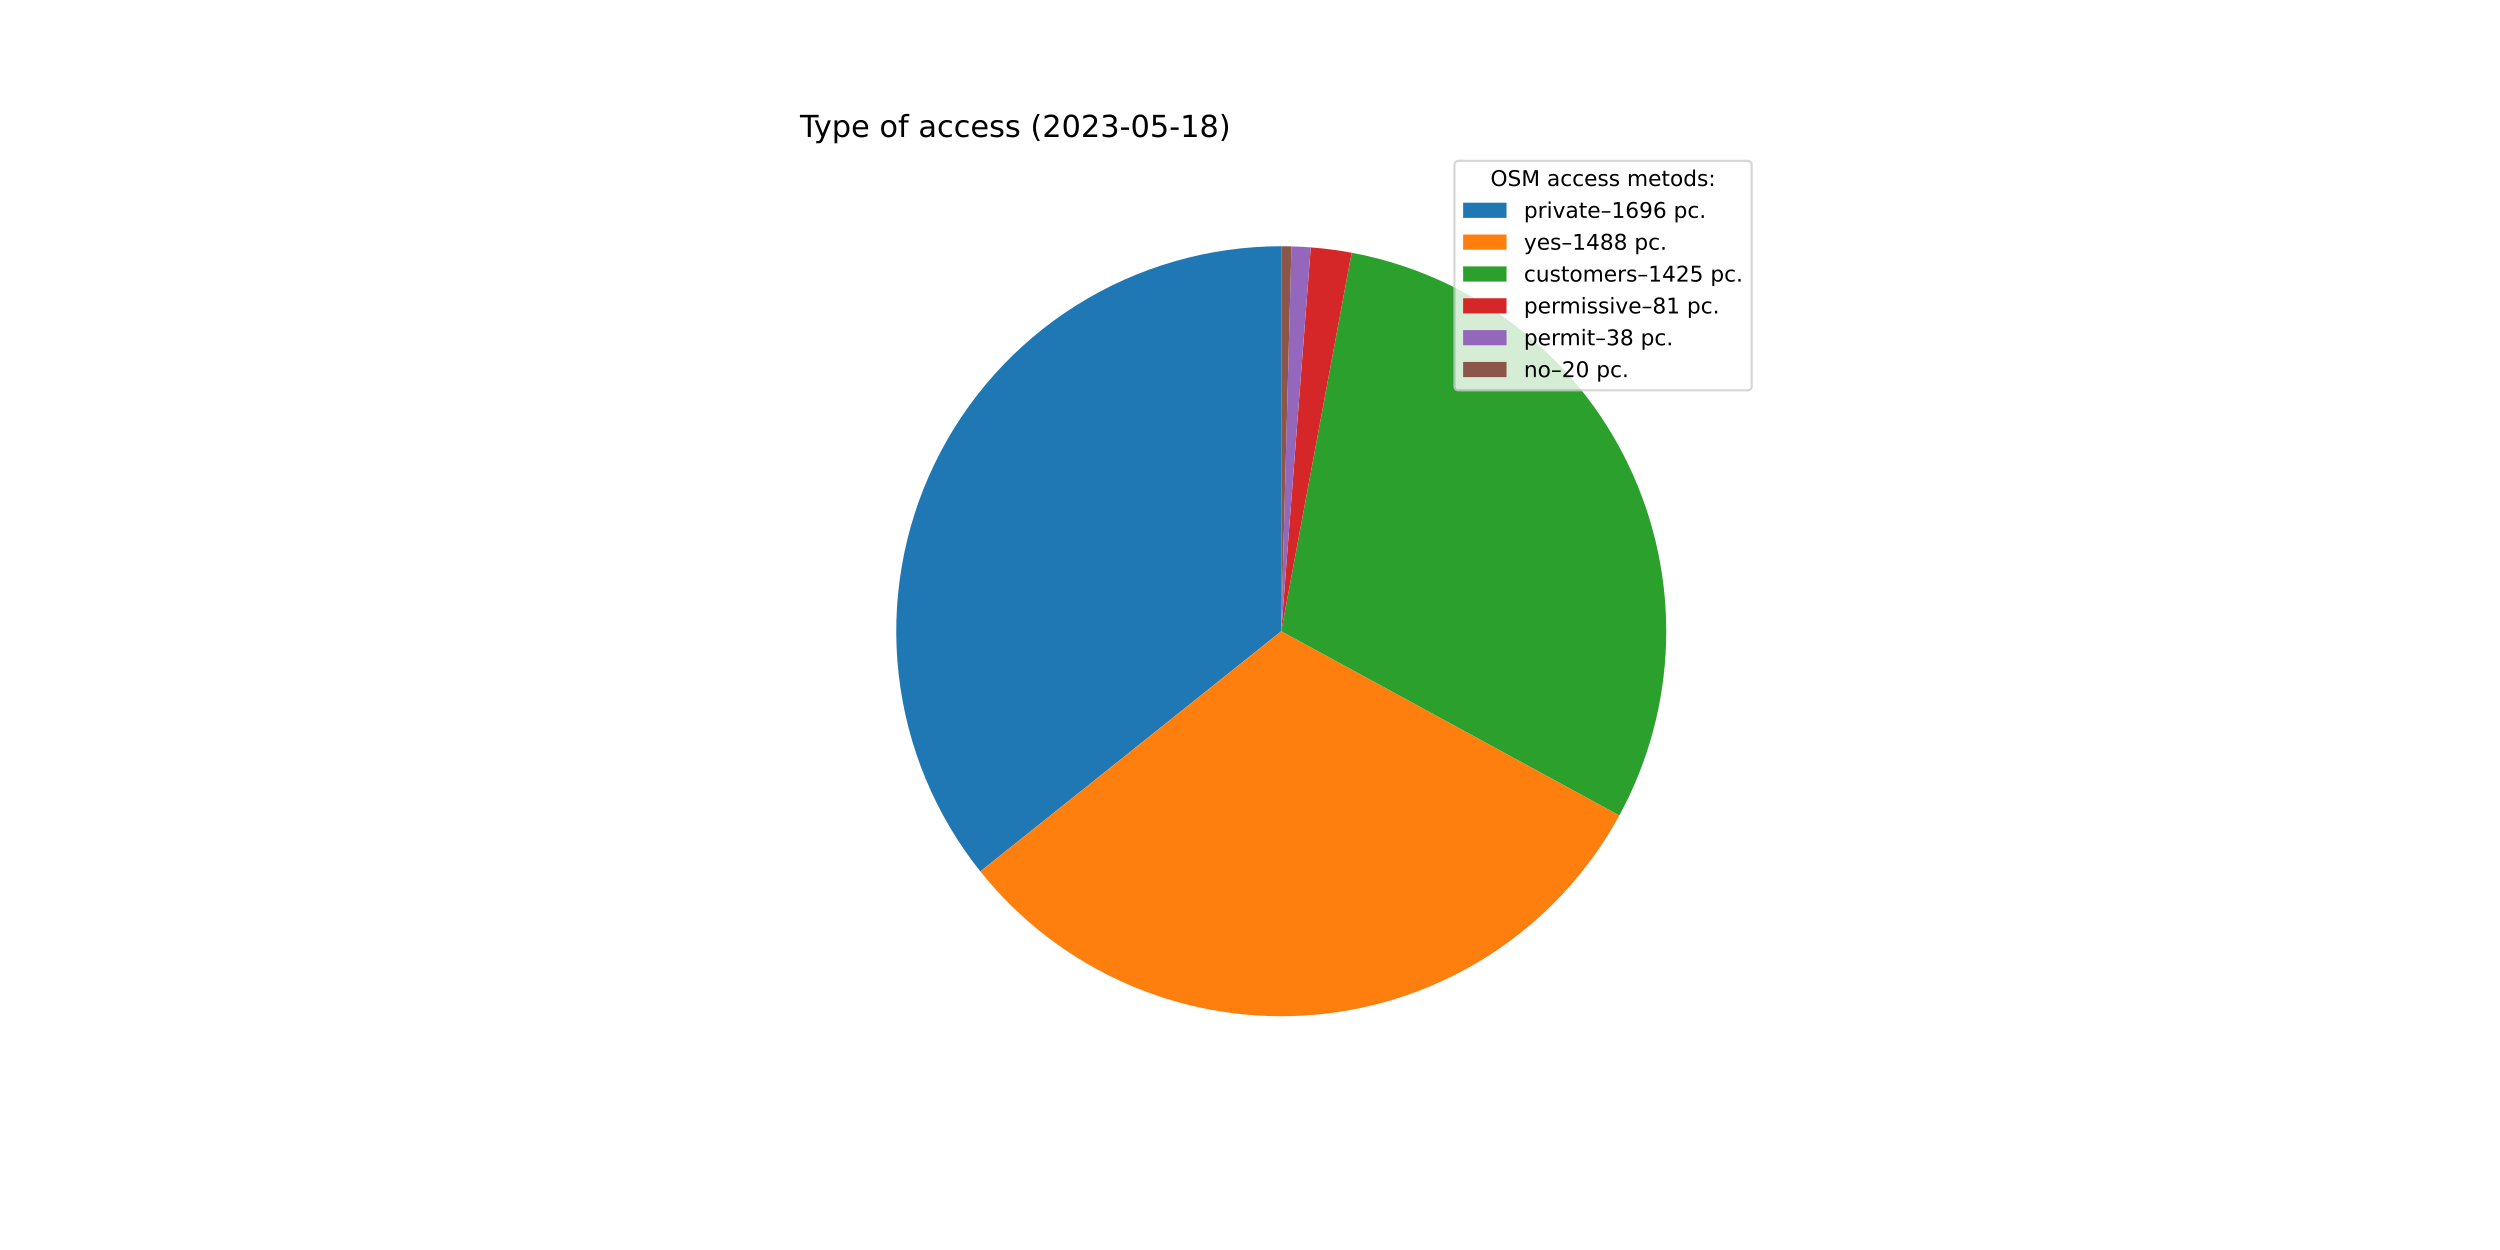
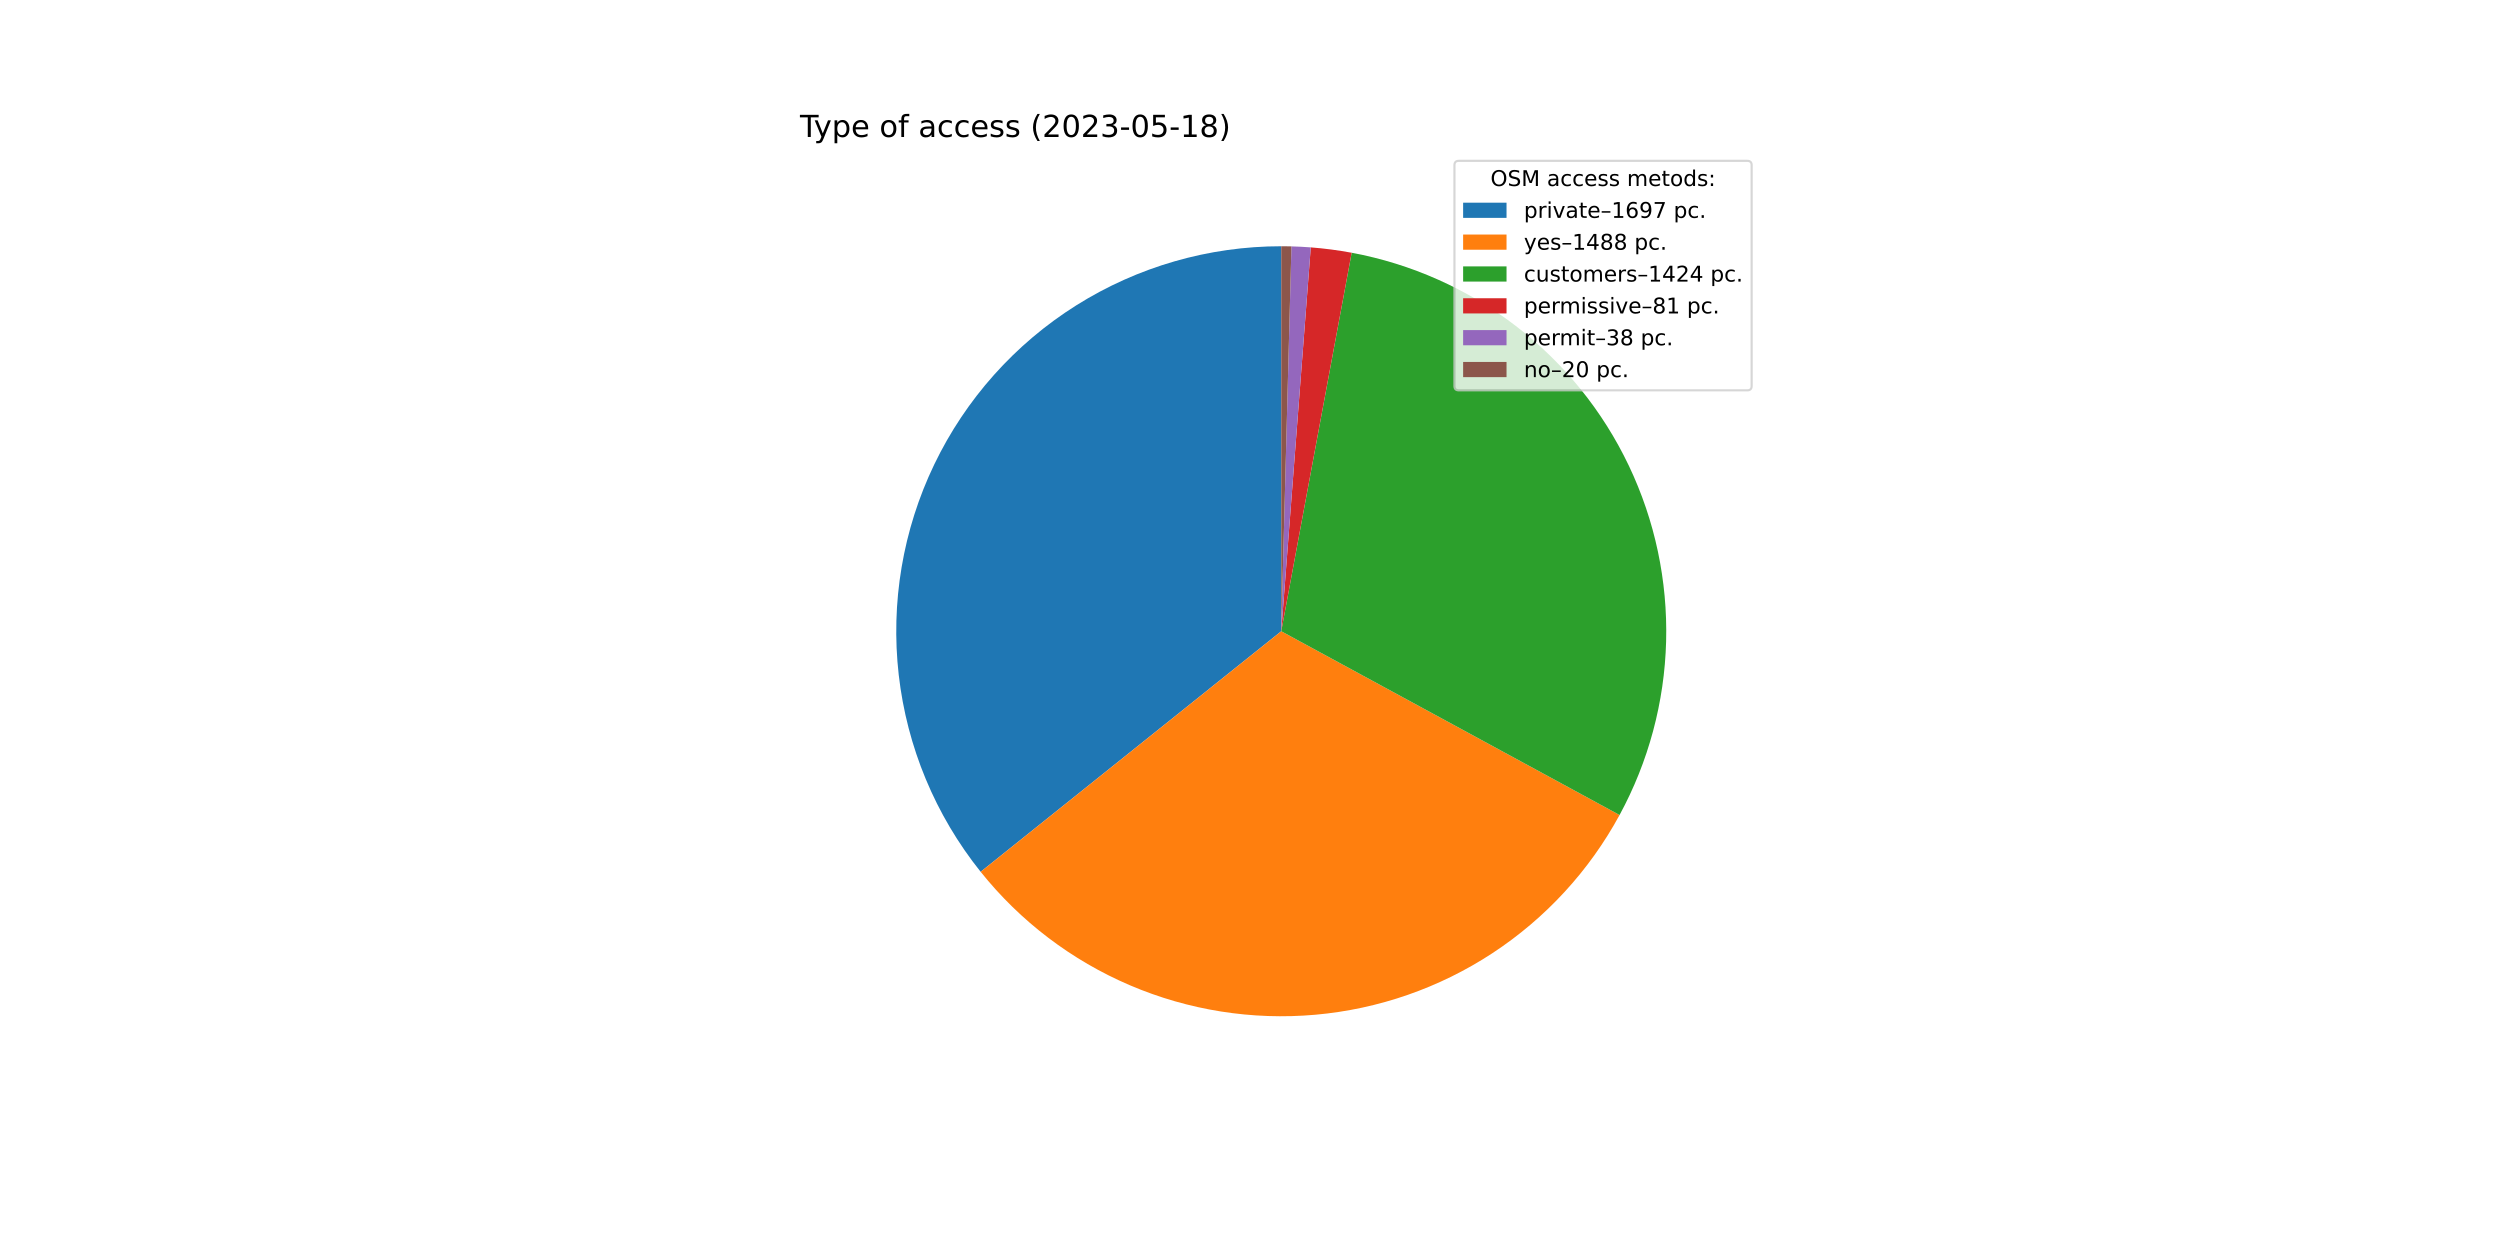
<svg xmlns="http://www.w3.org/2000/svg" xmlns:xlink="http://www.w3.org/1999/xlink" width="1152pt" height="576pt" viewBox="0 0 1152 576" version="1.1">
  <defs>
    <style type="text/css">*{stroke-linejoin: round; stroke-linecap: butt}</style>
  </defs>
  <g id="figure_1">
    <g id="patch_1">
      <path d="M 0 576  L 1152 576  L 1152 0  L 0 0  z " style="fill: #ffffff" />
    </g>
    <g id="axes_1">
      <g id="patch_2">
-         <path d="M 590.4 113.472  C 557.003 113.472 524.275 122.902 495.999 140.673  C 467.723 158.444 445.031 183.843 430.546 213.936  C 416.062 244.028 410.364 277.608 414.113 310.793  C 417.862 343.979 430.906 375.442 451.739 401.545  L 590.4 290.88  L 590.4 113.472  z " style="fill: #1f77b4" />
+         <path d="M 590.4 113.472  C 556.983 113.472 524.237 122.914 495.949 140.705  C 467.662 158.495 444.969 183.922 430.495 214.042  C 416.022 244.161 410.349 277.766 414.133 310.968  C 417.917 344.17 431.006 375.637 451.885 401.728  L 590.4 290.88  L 590.4 113.472  z " style="fill: #1f77b4" />
      </g>
      <g id="patch_3">
-         <path d="M 451.739 401.545  C 469.989 424.412 493.616 442.414 520.508 453.94  C 547.399 465.467 576.729 470.164 605.875 467.612  C 635.021 465.06 663.088 455.337 687.567 439.312  C 712.046 423.288 732.185 401.454 746.184 375.762  L 590.4 290.88  L 451.739 401.545  z " style="fill: #ff7f0e" />
+         <path d="M 451.885 401.728  C 470.166 424.571 493.817 442.542 520.724 454.033  C 547.63 465.524 576.966 470.182 606.109 467.591  C 635.252 465 663.306 455.24 687.764 439.183  C 712.222 423.126 732.332 401.266 746.296 375.556  L 590.4 290.88  L 451.885 401.728  z " style="fill: #ff7f0e" />
      </g>
      <g id="patch_4">
-         <path d="M 746.184 375.762  C 759.584 351.169 766.972 323.748 767.741 295.751  C 768.51 267.754 762.638 239.969 750.608 214.677  C 738.578 189.385 720.728 167.297 698.523 150.228  C 676.319 133.159 650.384 121.588 622.849 116.465  L 590.4 290.88  L 746.184 375.762  z " style="fill: #2ca02c" />
+         <path d="M 746.296 375.556  C 759.654 350.962 767.005 323.553 767.746 295.575  C 768.487 267.597 762.596 239.837 750.558 214.571  C 738.519 189.305 720.671 167.242 698.477 150.192  C 676.282 133.142 650.365 121.584 622.849 116.465  L 590.4 290.88  L 746.296 375.556  z " style="fill: #2ca02c" />
      </g>
      <g id="patch_5">
        <path d="M 622.849 116.465  C 619.733 115.885 616.602 115.389 613.459 114.977  C 610.317 114.565 607.164 114.237 604.003 113.994  L 590.4 290.88  L 622.849 116.465  z " style="fill: #d62728" />
      </g>
      <g id="patch_6">
        <path d="M 604.003 113.994  C 602.521 113.88 601.037 113.785 599.552 113.708  C 598.067 113.632 596.581 113.573 595.095 113.534  L 590.4 290.88  L 604.003 113.994  z " style="fill: #9467bd" />
      </g>
      <g id="patch_7">
        <path d="M 595.095 113.534  C 594.313 113.513 593.53 113.498 592.748 113.488  C 591.965 113.477 591.183 113.472 590.4 113.472  L 590.4 290.88  L 595.095 113.534  z " style="fill: #8c564b" />
      </g>
      <g id="matplotlib.axis_1" />
      <g id="matplotlib.axis_2" />
      <g id="text_1">
        <g transform="translate(368.64 63.12)scale(0.14 -0.14)">
          <defs>
            <path id="DejaVuSans-54" d="M -19 4666  L 3928 4666  L 3928 4134  L 2272 4134  L 2272 0  L 1638 0  L 1638 4134  L -19 4134  L -19 4666  z " transform="scale(0.015625)" />
            <path id="DejaVuSans-79" d="M 2059 -325  Q 1816 -950 1584 -1140  Q 1353 -1331 966 -1331  L 506 -1331  L 506 -850  L 844 -850  Q 1081 -850 1212 -737  Q 1344 -625 1503 -206  L 1606 56  L 191 3500  L 800 3500  L 1894 763  L 2988 3500  L 3597 3500  L 2059 -325  z " transform="scale(0.015625)" />
            <path id="DejaVuSans-70" d="M 1159 525  L 1159 -1331  L 581 -1331  L 581 3500  L 1159 3500  L 1159 2969  Q 1341 3281 1617 3432  Q 1894 3584 2278 3584  Q 2916 3584 3314 3078  Q 3713 2572 3713 1747  Q 3713 922 3314 415  Q 2916 -91 2278 -91  Q 1894 -91 1617 61  Q 1341 213 1159 525  z M 3116 1747  Q 3116 2381 2855 2742  Q 2594 3103 2138 3103  Q 1681 3103 1420 2742  Q 1159 2381 1159 1747  Q 1159 1113 1420 752  Q 1681 391 2138 391  Q 2594 391 2855 752  Q 3116 1113 3116 1747  z " transform="scale(0.015625)" />
            <path id="DejaVuSans-65" d="M 3597 1894  L 3597 1613  L 953 1613  Q 991 1019 1311 708  Q 1631 397 2203 397  Q 2534 397 2845 478  Q 3156 559 3463 722  L 3463 178  Q 3153 47 2828 -22  Q 2503 -91 2169 -91  Q 1331 -91 842 396  Q 353 884 353 1716  Q 353 2575 817 3079  Q 1281 3584 2069 3584  Q 2775 3584 3186 3129  Q 3597 2675 3597 1894  z M 3022 2063  Q 3016 2534 2758 2815  Q 2500 3097 2075 3097  Q 1594 3097 1305 2825  Q 1016 2553 972 2059  L 3022 2063  z " transform="scale(0.015625)" />
            <path id="DejaVuSans-20" transform="scale(0.015625)" />
            <path id="DejaVuSans-6f" d="M 1959 3097  Q 1497 3097 1228 2736  Q 959 2375 959 1747  Q 959 1119 1226 758  Q 1494 397 1959 397  Q 2419 397 2687 759  Q 2956 1122 2956 1747  Q 2956 2369 2687 2733  Q 2419 3097 1959 3097  z M 1959 3584  Q 2709 3584 3137 3096  Q 3566 2609 3566 1747  Q 3566 888 3137 398  Q 2709 -91 1959 -91  Q 1206 -91 779 398  Q 353 888 353 1747  Q 353 2609 779 3096  Q 1206 3584 1959 3584  z " transform="scale(0.015625)" />
            <path id="DejaVuSans-66" d="M 2375 4863  L 2375 4384  L 1825 4384  Q 1516 4384 1395 4259  Q 1275 4134 1275 3809  L 1275 3500  L 2222 3500  L 2222 3053  L 1275 3053  L 1275 0  L 697 0  L 697 3053  L 147 3053  L 147 3500  L 697 3500  L 697 3744  Q 697 4328 969 4595  Q 1241 4863 1831 4863  L 2375 4863  z " transform="scale(0.015625)" />
            <path id="DejaVuSans-61" d="M 2194 1759  Q 1497 1759 1228 1600  Q 959 1441 959 1056  Q 959 750 1161 570  Q 1363 391 1709 391  Q 2188 391 2477 730  Q 2766 1069 2766 1631  L 2766 1759  L 2194 1759  z M 3341 1997  L 3341 0  L 2766 0  L 2766 531  Q 2569 213 2275 61  Q 1981 -91 1556 -91  Q 1019 -91 701 211  Q 384 513 384 1019  Q 384 1609 779 1909  Q 1175 2209 1959 2209  L 2766 2209  L 2766 2266  Q 2766 2663 2505 2880  Q 2244 3097 1772 3097  Q 1472 3097 1187 3025  Q 903 2953 641 2809  L 641 3341  Q 956 3463 1253 3523  Q 1550 3584 1831 3584  Q 2591 3584 2966 3190  Q 3341 2797 3341 1997  z " transform="scale(0.015625)" />
            <path id="DejaVuSans-63" d="M 3122 3366  L 3122 2828  Q 2878 2963 2633 3030  Q 2388 3097 2138 3097  Q 1578 3097 1268 2742  Q 959 2388 959 1747  Q 959 1106 1268 751  Q 1578 397 2138 397  Q 2388 397 2633 464  Q 2878 531 3122 666  L 3122 134  Q 2881 22 2623 -34  Q 2366 -91 2075 -91  Q 1284 -91 818 406  Q 353 903 353 1747  Q 353 2603 823 3093  Q 1294 3584 2113 3584  Q 2378 3584 2631 3529  Q 2884 3475 3122 3366  z " transform="scale(0.015625)" />
            <path id="DejaVuSans-73" d="M 2834 3397  L 2834 2853  Q 2591 2978 2328 3040  Q 2066 3103 1784 3103  Q 1356 3103 1142 2972  Q 928 2841 928 2578  Q 928 2378 1081 2264  Q 1234 2150 1697 2047  L 1894 2003  Q 2506 1872 2764 1633  Q 3022 1394 3022 966  Q 3022 478 2636 193  Q 2250 -91 1575 -91  Q 1294 -91 989 -36  Q 684 19 347 128  L 347 722  Q 666 556 975 473  Q 1284 391 1588 391  Q 1994 391 2212 530  Q 2431 669 2431 922  Q 2431 1156 2273 1281  Q 2116 1406 1581 1522  L 1381 1569  Q 847 1681 609 1914  Q 372 2147 372 2553  Q 372 3047 722 3315  Q 1072 3584 1716 3584  Q 2034 3584 2315 3537  Q 2597 3491 2834 3397  z " transform="scale(0.015625)" />
            <path id="DejaVuSans-28" d="M 1984 4856  Q 1566 4138 1362 3434  Q 1159 2731 1159 2009  Q 1159 1288 1364 580  Q 1569 -128 1984 -844  L 1484 -844  Q 1016 -109 783 600  Q 550 1309 550 2009  Q 550 2706 781 3412  Q 1013 4119 1484 4856  L 1984 4856  z " transform="scale(0.015625)" />
            <path id="DejaVuSans-32" d="M 1228 531  L 3431 531  L 3431 0  L 469 0  L 469 531  Q 828 903 1448 1529  Q 2069 2156 2228 2338  Q 2531 2678 2651 2914  Q 2772 3150 2772 3378  Q 2772 3750 2511 3984  Q 2250 4219 1831 4219  Q 1534 4219 1204 4116  Q 875 4013 500 3803  L 500 4441  Q 881 4594 1212 4672  Q 1544 4750 1819 4750  Q 2544 4750 2975 4387  Q 3406 4025 3406 3419  Q 3406 3131 3298 2873  Q 3191 2616 2906 2266  Q 2828 2175 2409 1742  Q 1991 1309 1228 531  z " transform="scale(0.015625)" />
            <path id="DejaVuSans-30" d="M 2034 4250  Q 1547 4250 1301 3770  Q 1056 3291 1056 2328  Q 1056 1369 1301 889  Q 1547 409 2034 409  Q 2525 409 2770 889  Q 3016 1369 3016 2328  Q 3016 3291 2770 3770  Q 2525 4250 2034 4250  z M 2034 4750  Q 2819 4750 3233 4129  Q 3647 3509 3647 2328  Q 3647 1150 3233 529  Q 2819 -91 2034 -91  Q 1250 -91 836 529  Q 422 1150 422 2328  Q 422 3509 836 4129  Q 1250 4750 2034 4750  z " transform="scale(0.015625)" />
            <path id="DejaVuSans-33" d="M 2597 2516  Q 3050 2419 3304 2112  Q 3559 1806 3559 1356  Q 3559 666 3084 287  Q 2609 -91 1734 -91  Q 1441 -91 1130 -33  Q 819 25 488 141  L 488 750  Q 750 597 1062 519  Q 1375 441 1716 441  Q 2309 441 2620 675  Q 2931 909 2931 1356  Q 2931 1769 2642 2001  Q 2353 2234 1838 2234  L 1294 2234  L 1294 2753  L 1863 2753  Q 2328 2753 2575 2939  Q 2822 3125 2822 3475  Q 2822 3834 2567 4026  Q 2313 4219 1838 4219  Q 1578 4219 1281 4162  Q 984 4106 628 3988  L 628 4550  Q 988 4650 1302 4700  Q 1616 4750 1894 4750  Q 2613 4750 3031 4423  Q 3450 4097 3450 3541  Q 3450 3153 3228 2886  Q 3006 2619 2597 2516  z " transform="scale(0.015625)" />
            <path id="DejaVuSans-2d" d="M 313 2009  L 1997 2009  L 1997 1497  L 313 1497  L 313 2009  z " transform="scale(0.015625)" />
            <path id="DejaVuSans-35" d="M 691 4666  L 3169 4666  L 3169 4134  L 1269 4134  L 1269 2991  Q 1406 3038 1543 3061  Q 1681 3084 1819 3084  Q 2600 3084 3056 2656  Q 3513 2228 3513 1497  Q 3513 744 3044 326  Q 2575 -91 1722 -91  Q 1428 -91 1123 -41  Q 819 9 494 109  L 494 744  Q 775 591 1075 516  Q 1375 441 1709 441  Q 2250 441 2565 725  Q 2881 1009 2881 1497  Q 2881 1984 2565 2268  Q 2250 2553 1709 2553  Q 1456 2553 1204 2497  Q 953 2441 691 2322  L 691 4666  z " transform="scale(0.015625)" />
            <path id="DejaVuSans-31" d="M 794 531  L 1825 531  L 1825 4091  L 703 3866  L 703 4441  L 1819 4666  L 2450 4666  L 2450 531  L 3481 531  L 3481 0  L 794 0  L 794 531  z " transform="scale(0.015625)" />
            <path id="DejaVuSans-38" d="M 2034 2216  Q 1584 2216 1326 1975  Q 1069 1734 1069 1313  Q 1069 891 1326 650  Q 1584 409 2034 409  Q 2484 409 2743 651  Q 3003 894 3003 1313  Q 3003 1734 2745 1975  Q 2488 2216 2034 2216  z M 1403 2484  Q 997 2584 770 2862  Q 544 3141 544 3541  Q 544 4100 942 4425  Q 1341 4750 2034 4750  Q 2731 4750 3128 4425  Q 3525 4100 3525 3541  Q 3525 3141 3298 2862  Q 3072 2584 2669 2484  Q 3125 2378 3379 2068  Q 3634 1759 3634 1313  Q 3634 634 3220 271  Q 2806 -91 2034 -91  Q 1263 -91 848 271  Q 434 634 434 1313  Q 434 1759 690 2068  Q 947 2378 1403 2484  z M 1172 3481  Q 1172 3119 1398 2916  Q 1625 2713 2034 2713  Q 2441 2713 2670 2916  Q 2900 3119 2900 3481  Q 2900 3844 2670 4047  Q 2441 4250 2034 4250  Q 1625 4250 1398 4047  Q 1172 3844 1172 3481  z " transform="scale(0.015625)" />
            <path id="DejaVuSans-29" d="M 513 4856  L 1013 4856  Q 1481 4119 1714 3412  Q 1947 2706 1947 2009  Q 1947 1309 1714 600  Q 1481 -109 1013 -844  L 513 -844  Q 928 -128 1133 580  Q 1338 1288 1338 2009  Q 1338 2731 1133 3434  Q 928 4138 513 4856  z " transform="scale(0.015625)" />
          </defs>
          <use xlink:href="#DejaVuSans-54" />
          <use xlink:href="#DejaVuSans-79" x="45.459" />
          <use xlink:href="#DejaVuSans-70" x="104.639" />
          <use xlink:href="#DejaVuSans-65" x="168.115" />
          <use xlink:href="#DejaVuSans-20" x="229.639" />
          <use xlink:href="#DejaVuSans-6f" x="261.426" />
          <use xlink:href="#DejaVuSans-66" x="322.607" />
          <use xlink:href="#DejaVuSans-20" x="357.812" />
          <use xlink:href="#DejaVuSans-61" x="389.6" />
          <use xlink:href="#DejaVuSans-63" x="450.879" />
          <use xlink:href="#DejaVuSans-63" x="505.859" />
          <use xlink:href="#DejaVuSans-65" x="560.84" />
          <use xlink:href="#DejaVuSans-73" x="622.363" />
          <use xlink:href="#DejaVuSans-73" x="674.463" />
          <use xlink:href="#DejaVuSans-20" x="726.562" />
          <use xlink:href="#DejaVuSans-28" x="758.35" />
          <use xlink:href="#DejaVuSans-32" x="797.363" />
          <use xlink:href="#DejaVuSans-30" x="860.986" />
          <use xlink:href="#DejaVuSans-32" x="924.609" />
          <use xlink:href="#DejaVuSans-33" x="988.232" />
          <use xlink:href="#DejaVuSans-2d" x="1051.855" />
          <use xlink:href="#DejaVuSans-30" x="1087.939" />
          <use xlink:href="#DejaVuSans-35" x="1151.562" />
          <use xlink:href="#DejaVuSans-2d" x="1215.186" />
          <use xlink:href="#DejaVuSans-31" x="1251.27" />
          <use xlink:href="#DejaVuSans-38" x="1314.893" />
          <use xlink:href="#DejaVuSans-29" x="1378.516" />
        </g>
      </g>
      <g id="legend_1">
        <g id="patch_8">
          <path d="M 672.208 179.867  L 805.16 179.867  Q 807.16 179.867 807.16 177.867  L 807.16 76.12  Q 807.16 74.12 805.16 74.12  L 672.208 74.12  Q 670.208 74.12 670.208 76.12  L 670.208 177.867  Q 670.208 179.867 672.208 179.867  z " style="fill: #ffffff; opacity: 0.8; stroke: #cccccc; stroke-linejoin: miter" />
        </g>
        <g id="text_2">
          <g transform="translate(686.8038 85.71844)scale(0.1 -0.1)">
            <defs>
              <path id="DejaVuSans-4f" d="M 2522 4238  Q 1834 4238 1429 3725  Q 1025 3213 1025 2328  Q 1025 1447 1429 934  Q 1834 422 2522 422  Q 3209 422 3611 934  Q 4013 1447 4013 2328  Q 4013 3213 3611 3725  Q 3209 4238 2522 4238  z M 2522 4750  Q 3503 4750 4090 4092  Q 4678 3434 4678 2328  Q 4678 1225 4090 567  Q 3503 -91 2522 -91  Q 1538 -91 948 565  Q 359 1222 359 2328  Q 359 3434 948 4092  Q 1538 4750 2522 4750  z " transform="scale(0.015625)" />
              <path id="DejaVuSans-53" d="M 3425 4513  L 3425 3897  Q 3066 4069 2747 4153  Q 2428 4238 2131 4238  Q 1616 4238 1336 4038  Q 1056 3838 1056 3469  Q 1056 3159 1242 3001  Q 1428 2844 1947 2747  L 2328 2669  Q 3034 2534 3370 2195  Q 3706 1856 3706 1288  Q 3706 609 3251 259  Q 2797 -91 1919 -91  Q 1588 -91 1214 -16  Q 841 59 441 206  L 441 856  Q 825 641 1194 531  Q 1563 422 1919 422  Q 2459 422 2753 634  Q 3047 847 3047 1241  Q 3047 1584 2836 1778  Q 2625 1972 2144 2069  L 1759 2144  Q 1053 2284 737 2584  Q 422 2884 422 3419  Q 422 4038 858 4394  Q 1294 4750 2059 4750  Q 2388 4750 2728 4690  Q 3069 4631 3425 4513  z " transform="scale(0.015625)" />
              <path id="DejaVuSans-4d" d="M 628 4666  L 1569 4666  L 2759 1491  L 3956 4666  L 4897 4666  L 4897 0  L 4281 0  L 4281 4097  L 3078 897  L 2444 897  L 1241 4097  L 1241 0  L 628 0  L 628 4666  z " transform="scale(0.015625)" />
              <path id="DejaVuSans-6d" d="M 3328 2828  Q 3544 3216 3844 3400  Q 4144 3584 4550 3584  Q 5097 3584 5394 3201  Q 5691 2819 5691 2113  L 5691 0  L 5113 0  L 5113 2094  Q 5113 2597 4934 2840  Q 4756 3084 4391 3084  Q 3944 3084 3684 2787  Q 3425 2491 3425 1978  L 3425 0  L 2847 0  L 2847 2094  Q 2847 2600 2669 2842  Q 2491 3084 2119 3084  Q 1678 3084 1418 2786  Q 1159 2488 1159 1978  L 1159 0  L 581 0  L 581 3500  L 1159 3500  L 1159 2956  Q 1356 3278 1631 3431  Q 1906 3584 2284 3584  Q 2666 3584 2933 3390  Q 3200 3197 3328 2828  z " transform="scale(0.015625)" />
              <path id="DejaVuSans-74" d="M 1172 4494  L 1172 3500  L 2356 3500  L 2356 3053  L 1172 3053  L 1172 1153  Q 1172 725 1289 603  Q 1406 481 1766 481  L 2356 481  L 2356 0  L 1766 0  Q 1100 0 847 248  Q 594 497 594 1153  L 594 3053  L 172 3053  L 172 3500  L 594 3500  L 594 4494  L 1172 4494  z " transform="scale(0.015625)" />
              <path id="DejaVuSans-64" d="M 2906 2969  L 2906 4863  L 3481 4863  L 3481 0  L 2906 0  L 2906 525  Q 2725 213 2448 61  Q 2172 -91 1784 -91  Q 1150 -91 751 415  Q 353 922 353 1747  Q 353 2572 751 3078  Q 1150 3584 1784 3584  Q 2172 3584 2448 3432  Q 2725 3281 2906 2969  z M 947 1747  Q 947 1113 1208 752  Q 1469 391 1925 391  Q 2381 391 2643 752  Q 2906 1113 2906 1747  Q 2906 2381 2643 2742  Q 2381 3103 1925 3103  Q 1469 3103 1208 2742  Q 947 2381 947 1747  z " transform="scale(0.015625)" />
              <path id="DejaVuSans-3a" d="M 750 794  L 1409 794  L 1409 0  L 750 0  L 750 794  z M 750 3309  L 1409 3309  L 1409 2516  L 750 2516  L 750 3309  z " transform="scale(0.015625)" />
            </defs>
            <use xlink:href="#DejaVuSans-4f" />
            <use xlink:href="#DejaVuSans-53" x="78.711" />
            <use xlink:href="#DejaVuSans-4d" x="142.188" />
            <use xlink:href="#DejaVuSans-20" x="228.467" />
            <use xlink:href="#DejaVuSans-61" x="260.254" />
            <use xlink:href="#DejaVuSans-63" x="321.533" />
            <use xlink:href="#DejaVuSans-63" x="376.514" />
            <use xlink:href="#DejaVuSans-65" x="431.494" />
            <use xlink:href="#DejaVuSans-73" x="493.018" />
            <use xlink:href="#DejaVuSans-73" x="545.117" />
            <use xlink:href="#DejaVuSans-20" x="597.217" />
            <use xlink:href="#DejaVuSans-6d" x="629.004" />
            <use xlink:href="#DejaVuSans-65" x="726.416" />
            <use xlink:href="#DejaVuSans-74" x="787.939" />
            <use xlink:href="#DejaVuSans-6f" x="827.148" />
            <use xlink:href="#DejaVuSans-64" x="888.33" />
            <use xlink:href="#DejaVuSans-73" x="951.807" />
            <use xlink:href="#DejaVuSans-3a" x="1003.906" />
          </g>
        </g>
        <g id="patch_9">
          <path d="M 674.208 100.397  L 694.208 100.397  L 694.208 93.397  L 674.208 93.397  z " style="fill: #1f77b4" />
        </g>
        <g id="text_3">
          <g transform="translate(702.2084 100.3966)scale(0.1 -0.1)">
            <defs>
              <path id="DejaVuSans-72" d="M 2631 2963  Q 2534 3019 2420 3045  Q 2306 3072 2169 3072  Q 1681 3072 1420 2755  Q 1159 2438 1159 1844  L 1159 0  L 581 0  L 581 3500  L 1159 3500  L 1159 2956  Q 1341 3275 1631 3429  Q 1922 3584 2338 3584  Q 2397 3584 2469 3576  Q 2541 3569 2628 3553  L 2631 2963  z " transform="scale(0.015625)" />
              <path id="DejaVuSans-69" d="M 603 3500  L 1178 3500  L 1178 0  L 603 0  L 603 3500  z M 603 4863  L 1178 4863  L 1178 4134  L 603 4134  L 603 4863  z " transform="scale(0.015625)" />
              <path id="DejaVuSans-76" d="M 191 3500  L 800 3500  L 1894 563  L 2988 3500  L 3597 3500  L 2284 0  L 1503 0  L 191 3500  z " transform="scale(0.015625)" />
              <path id="DejaVuSans-2013" d="M 313 1978  L 2888 1978  L 2888 1528  L 313 1528  L 313 1978  z " transform="scale(0.015625)" />
              <path id="DejaVuSans-36" d="M 2113 2584  Q 1688 2584 1439 2293  Q 1191 2003 1191 1497  Q 1191 994 1439 701  Q 1688 409 2113 409  Q 2538 409 2786 701  Q 3034 994 3034 1497  Q 3034 2003 2786 2293  Q 2538 2584 2113 2584  z M 3366 4563  L 3366 3988  Q 3128 4100 2886 4159  Q 2644 4219 2406 4219  Q 1781 4219 1451 3797  Q 1122 3375 1075 2522  Q 1259 2794 1537 2939  Q 1816 3084 2150 3084  Q 2853 3084 3261 2657  Q 3669 2231 3669 1497  Q 3669 778 3244 343  Q 2819 -91 2113 -91  Q 1303 -91 875 529  Q 447 1150 447 2328  Q 447 3434 972 4092  Q 1497 4750 2381 4750  Q 2619 4750 2861 4703  Q 3103 4656 3366 4563  z " transform="scale(0.015625)" />
              <path id="DejaVuSans-39" d="M 703 97  L 703 672  Q 941 559 1184 500  Q 1428 441 1663 441  Q 2288 441 2617 861  Q 2947 1281 2994 2138  Q 2813 1869 2534 1725  Q 2256 1581 1919 1581  Q 1219 1581 811 2004  Q 403 2428 403 3163  Q 403 3881 828 4315  Q 1253 4750 1959 4750  Q 2769 4750 3195 4129  Q 3622 3509 3622 2328  Q 3622 1225 3098 567  Q 2575 -91 1691 -91  Q 1453 -91 1209 -44  Q 966 3 703 97  z M 1959 2075  Q 2384 2075 2632 2365  Q 2881 2656 2881 3163  Q 2881 3666 2632 3958  Q 2384 4250 1959 4250  Q 1534 4250 1286 3958  Q 1038 3666 1038 3163  Q 1038 2656 1286 2365  Q 1534 2075 1959 2075  z " transform="scale(0.015625)" />
+               <path id="DejaVuSans-37" d="M 525 4666  L 3525 4666  L 3525 4397  L 1831 0  L 1172 0  L 2766 4134  L 525 4134  L 525 4666  z " transform="scale(0.015625)" />
              <path id="DejaVuSans-2e" d="M 684 794  L 1344 794  L 1344 0  L 684 0  L 684 794  z " transform="scale(0.015625)" />
            </defs>
            <use xlink:href="#DejaVuSans-70" />
            <use xlink:href="#DejaVuSans-72" x="63.477" />
            <use xlink:href="#DejaVuSans-69" x="104.59" />
            <use xlink:href="#DejaVuSans-76" x="132.373" />
            <use xlink:href="#DejaVuSans-61" x="191.553" />
            <use xlink:href="#DejaVuSans-74" x="252.832" />
            <use xlink:href="#DejaVuSans-65" x="292.041" />
            <use xlink:href="#DejaVuSans-2013" x="353.564" />
            <use xlink:href="#DejaVuSans-31" x="403.564" />
            <use xlink:href="#DejaVuSans-36" x="467.188" />
            <use xlink:href="#DejaVuSans-39" x="530.811" />
-             <use xlink:href="#DejaVuSans-36" x="594.434" />
+             <use xlink:href="#DejaVuSans-37" x="594.434" />
            <use xlink:href="#DejaVuSans-20" x="658.057" />
            <use xlink:href="#DejaVuSans-70" x="689.844" />
            <use xlink:href="#DejaVuSans-63" x="753.32" />
            <use xlink:href="#DejaVuSans-2e" x="808.301" />
          </g>
        </g>
        <g id="patch_10">
          <path d="M 674.208 115.075  L 694.208 115.075  L 694.208 108.075  L 674.208 108.075  z " style="fill: #ff7f0e" />
        </g>
        <g id="text_4">
          <g transform="translate(702.2084 115.0747)scale(0.1 -0.1)">
            <defs>
              <path id="DejaVuSans-34" d="M 2419 4116  L 825 1625  L 2419 1625  L 2419 4116  z M 2253 4666  L 3047 4666  L 3047 1625  L 3713 1625  L 3713 1100  L 3047 1100  L 3047 0  L 2419 0  L 2419 1100  L 313 1100  L 313 1709  L 2253 4666  z " transform="scale(0.015625)" />
            </defs>
            <use xlink:href="#DejaVuSans-79" />
            <use xlink:href="#DejaVuSans-65" x="59.18" />
            <use xlink:href="#DejaVuSans-73" x="120.703" />
            <use xlink:href="#DejaVuSans-2013" x="172.803" />
            <use xlink:href="#DejaVuSans-31" x="222.803" />
            <use xlink:href="#DejaVuSans-34" x="286.426" />
            <use xlink:href="#DejaVuSans-38" x="350.049" />
            <use xlink:href="#DejaVuSans-38" x="413.672" />
            <use xlink:href="#DejaVuSans-20" x="477.295" />
            <use xlink:href="#DejaVuSans-70" x="509.082" />
            <use xlink:href="#DejaVuSans-63" x="572.559" />
            <use xlink:href="#DejaVuSans-2e" x="627.539" />
          </g>
        </g>
        <g id="patch_11">
          <path d="M 674.208 129.753  L 694.208 129.753  L 694.208 122.753  L 674.208 122.753  z " style="fill: #2ca02c" />
        </g>
        <g id="text_5">
          <g transform="translate(702.2084 129.7528)scale(0.1 -0.1)">
            <defs>
              <path id="DejaVuSans-75" d="M 544 1381  L 544 3500  L 1119 3500  L 1119 1403  Q 1119 906 1312 657  Q 1506 409 1894 409  Q 2359 409 2629 706  Q 2900 1003 2900 1516  L 2900 3500  L 3475 3500  L 3475 0  L 2900 0  L 2900 538  Q 2691 219 2414 64  Q 2138 -91 1772 -91  Q 1169 -91 856 284  Q 544 659 544 1381  z M 1991 3584  L 1991 3584  z " transform="scale(0.015625)" />
            </defs>
            <use xlink:href="#DejaVuSans-63" />
            <use xlink:href="#DejaVuSans-75" x="54.98" />
            <use xlink:href="#DejaVuSans-73" x="118.359" />
            <use xlink:href="#DejaVuSans-74" x="170.459" />
            <use xlink:href="#DejaVuSans-6f" x="209.668" />
            <use xlink:href="#DejaVuSans-6d" x="270.85" />
            <use xlink:href="#DejaVuSans-65" x="368.262" />
            <use xlink:href="#DejaVuSans-72" x="429.785" />
            <use xlink:href="#DejaVuSans-73" x="470.898" />
            <use xlink:href="#DejaVuSans-2013" x="522.998" />
            <use xlink:href="#DejaVuSans-31" x="572.998" />
            <use xlink:href="#DejaVuSans-34" x="636.621" />
            <use xlink:href="#DejaVuSans-32" x="700.244" />
-             <use xlink:href="#DejaVuSans-35" x="763.867" />
+             <use xlink:href="#DejaVuSans-34" x="763.867" />
            <use xlink:href="#DejaVuSans-20" x="827.49" />
            <use xlink:href="#DejaVuSans-70" x="859.277" />
            <use xlink:href="#DejaVuSans-63" x="922.754" />
            <use xlink:href="#DejaVuSans-2e" x="977.734" />
          </g>
        </g>
        <g id="patch_12">
          <path d="M 674.208 144.431  L 694.208 144.431  L 694.208 137.431  L 674.208 137.431  z " style="fill: #d62728" />
        </g>
        <g id="text_6">
          <g transform="translate(702.2084 144.4309)scale(0.1 -0.1)">
            <use xlink:href="#DejaVuSans-70" />
            <use xlink:href="#DejaVuSans-65" x="63.477" />
            <use xlink:href="#DejaVuSans-72" x="125" />
            <use xlink:href="#DejaVuSans-6d" x="164.363" />
            <use xlink:href="#DejaVuSans-69" x="261.775" />
            <use xlink:href="#DejaVuSans-73" x="289.559" />
            <use xlink:href="#DejaVuSans-73" x="341.658" />
            <use xlink:href="#DejaVuSans-69" x="393.758" />
            <use xlink:href="#DejaVuSans-76" x="421.541" />
            <use xlink:href="#DejaVuSans-65" x="480.721" />
            <use xlink:href="#DejaVuSans-2013" x="542.244" />
            <use xlink:href="#DejaVuSans-38" x="592.244" />
            <use xlink:href="#DejaVuSans-31" x="655.867" />
            <use xlink:href="#DejaVuSans-20" x="719.49" />
            <use xlink:href="#DejaVuSans-70" x="751.277" />
            <use xlink:href="#DejaVuSans-63" x="814.754" />
            <use xlink:href="#DejaVuSans-2e" x="869.734" />
          </g>
        </g>
        <g id="patch_13">
          <path d="M 674.208 159.109  L 694.208 159.109  L 694.208 152.109  L 674.208 152.109  z " style="fill: #9467bd" />
        </g>
        <g id="text_7">
          <g transform="translate(702.2084 159.1091)scale(0.1 -0.1)">
            <use xlink:href="#DejaVuSans-70" />
            <use xlink:href="#DejaVuSans-65" x="63.477" />
            <use xlink:href="#DejaVuSans-72" x="125" />
            <use xlink:href="#DejaVuSans-6d" x="164.363" />
            <use xlink:href="#DejaVuSans-69" x="261.775" />
            <use xlink:href="#DejaVuSans-74" x="289.559" />
            <use xlink:href="#DejaVuSans-2013" x="328.768" />
            <use xlink:href="#DejaVuSans-33" x="378.768" />
            <use xlink:href="#DejaVuSans-38" x="442.391" />
            <use xlink:href="#DejaVuSans-20" x="506.014" />
            <use xlink:href="#DejaVuSans-70" x="537.801" />
            <use xlink:href="#DejaVuSans-63" x="601.277" />
            <use xlink:href="#DejaVuSans-2e" x="656.258" />
          </g>
        </g>
        <g id="patch_14">
          <path d="M 674.208 173.787  L 694.208 173.787  L 694.208 166.787  L 674.208 166.787  z " style="fill: #8c564b" />
        </g>
        <g id="text_8">
          <g transform="translate(702.2084 173.7872)scale(0.1 -0.1)">
            <defs>
              <path id="DejaVuSans-6e" d="M 3513 2113  L 3513 0  L 2938 0  L 2938 2094  Q 2938 2591 2744 2837  Q 2550 3084 2163 3084  Q 1697 3084 1428 2787  Q 1159 2491 1159 1978  L 1159 0  L 581 0  L 581 3500  L 1159 3500  L 1159 2956  Q 1366 3272 1645 3428  Q 1925 3584 2291 3584  Q 2894 3584 3203 3211  Q 3513 2838 3513 2113  z " transform="scale(0.015625)" />
            </defs>
            <use xlink:href="#DejaVuSans-6e" />
            <use xlink:href="#DejaVuSans-6f" x="63.379" />
            <use xlink:href="#DejaVuSans-2013" x="124.561" />
            <use xlink:href="#DejaVuSans-32" x="174.561" />
            <use xlink:href="#DejaVuSans-30" x="238.184" />
            <use xlink:href="#DejaVuSans-20" x="301.807" />
            <use xlink:href="#DejaVuSans-70" x="333.594" />
            <use xlink:href="#DejaVuSans-63" x="397.07" />
            <use xlink:href="#DejaVuSans-2e" x="452.051" />
          </g>
        </g>
      </g>
    </g>
  </g>
</svg>
